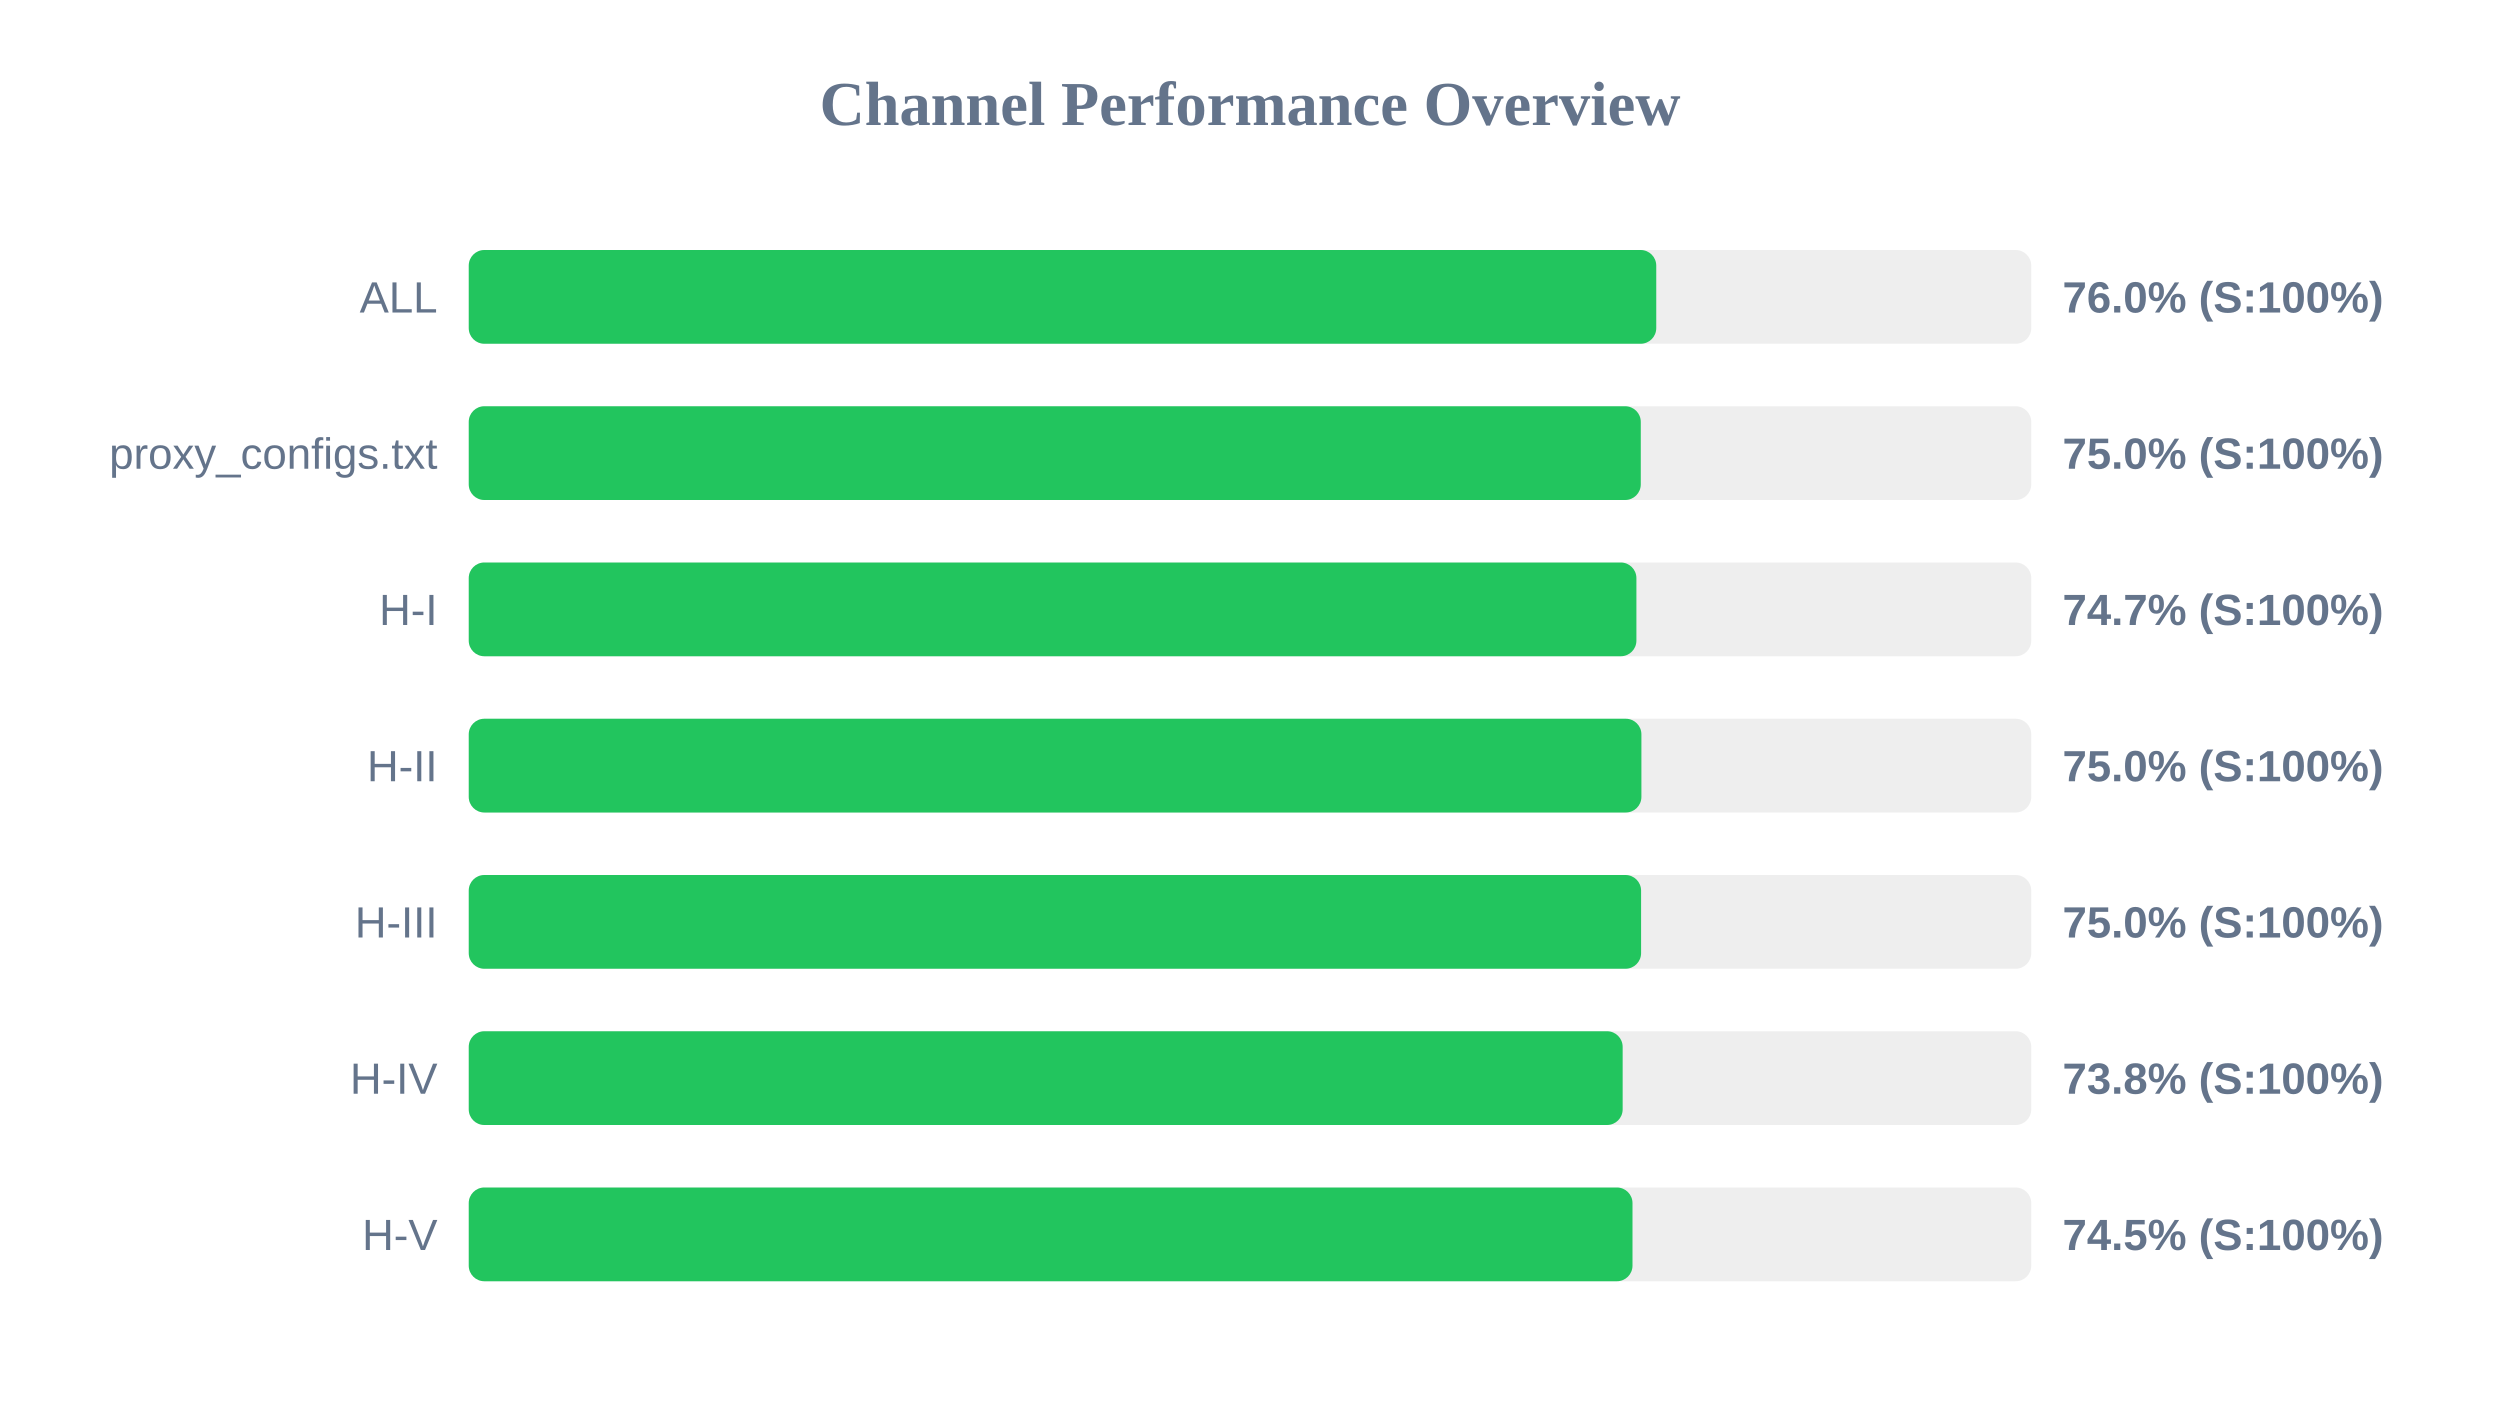
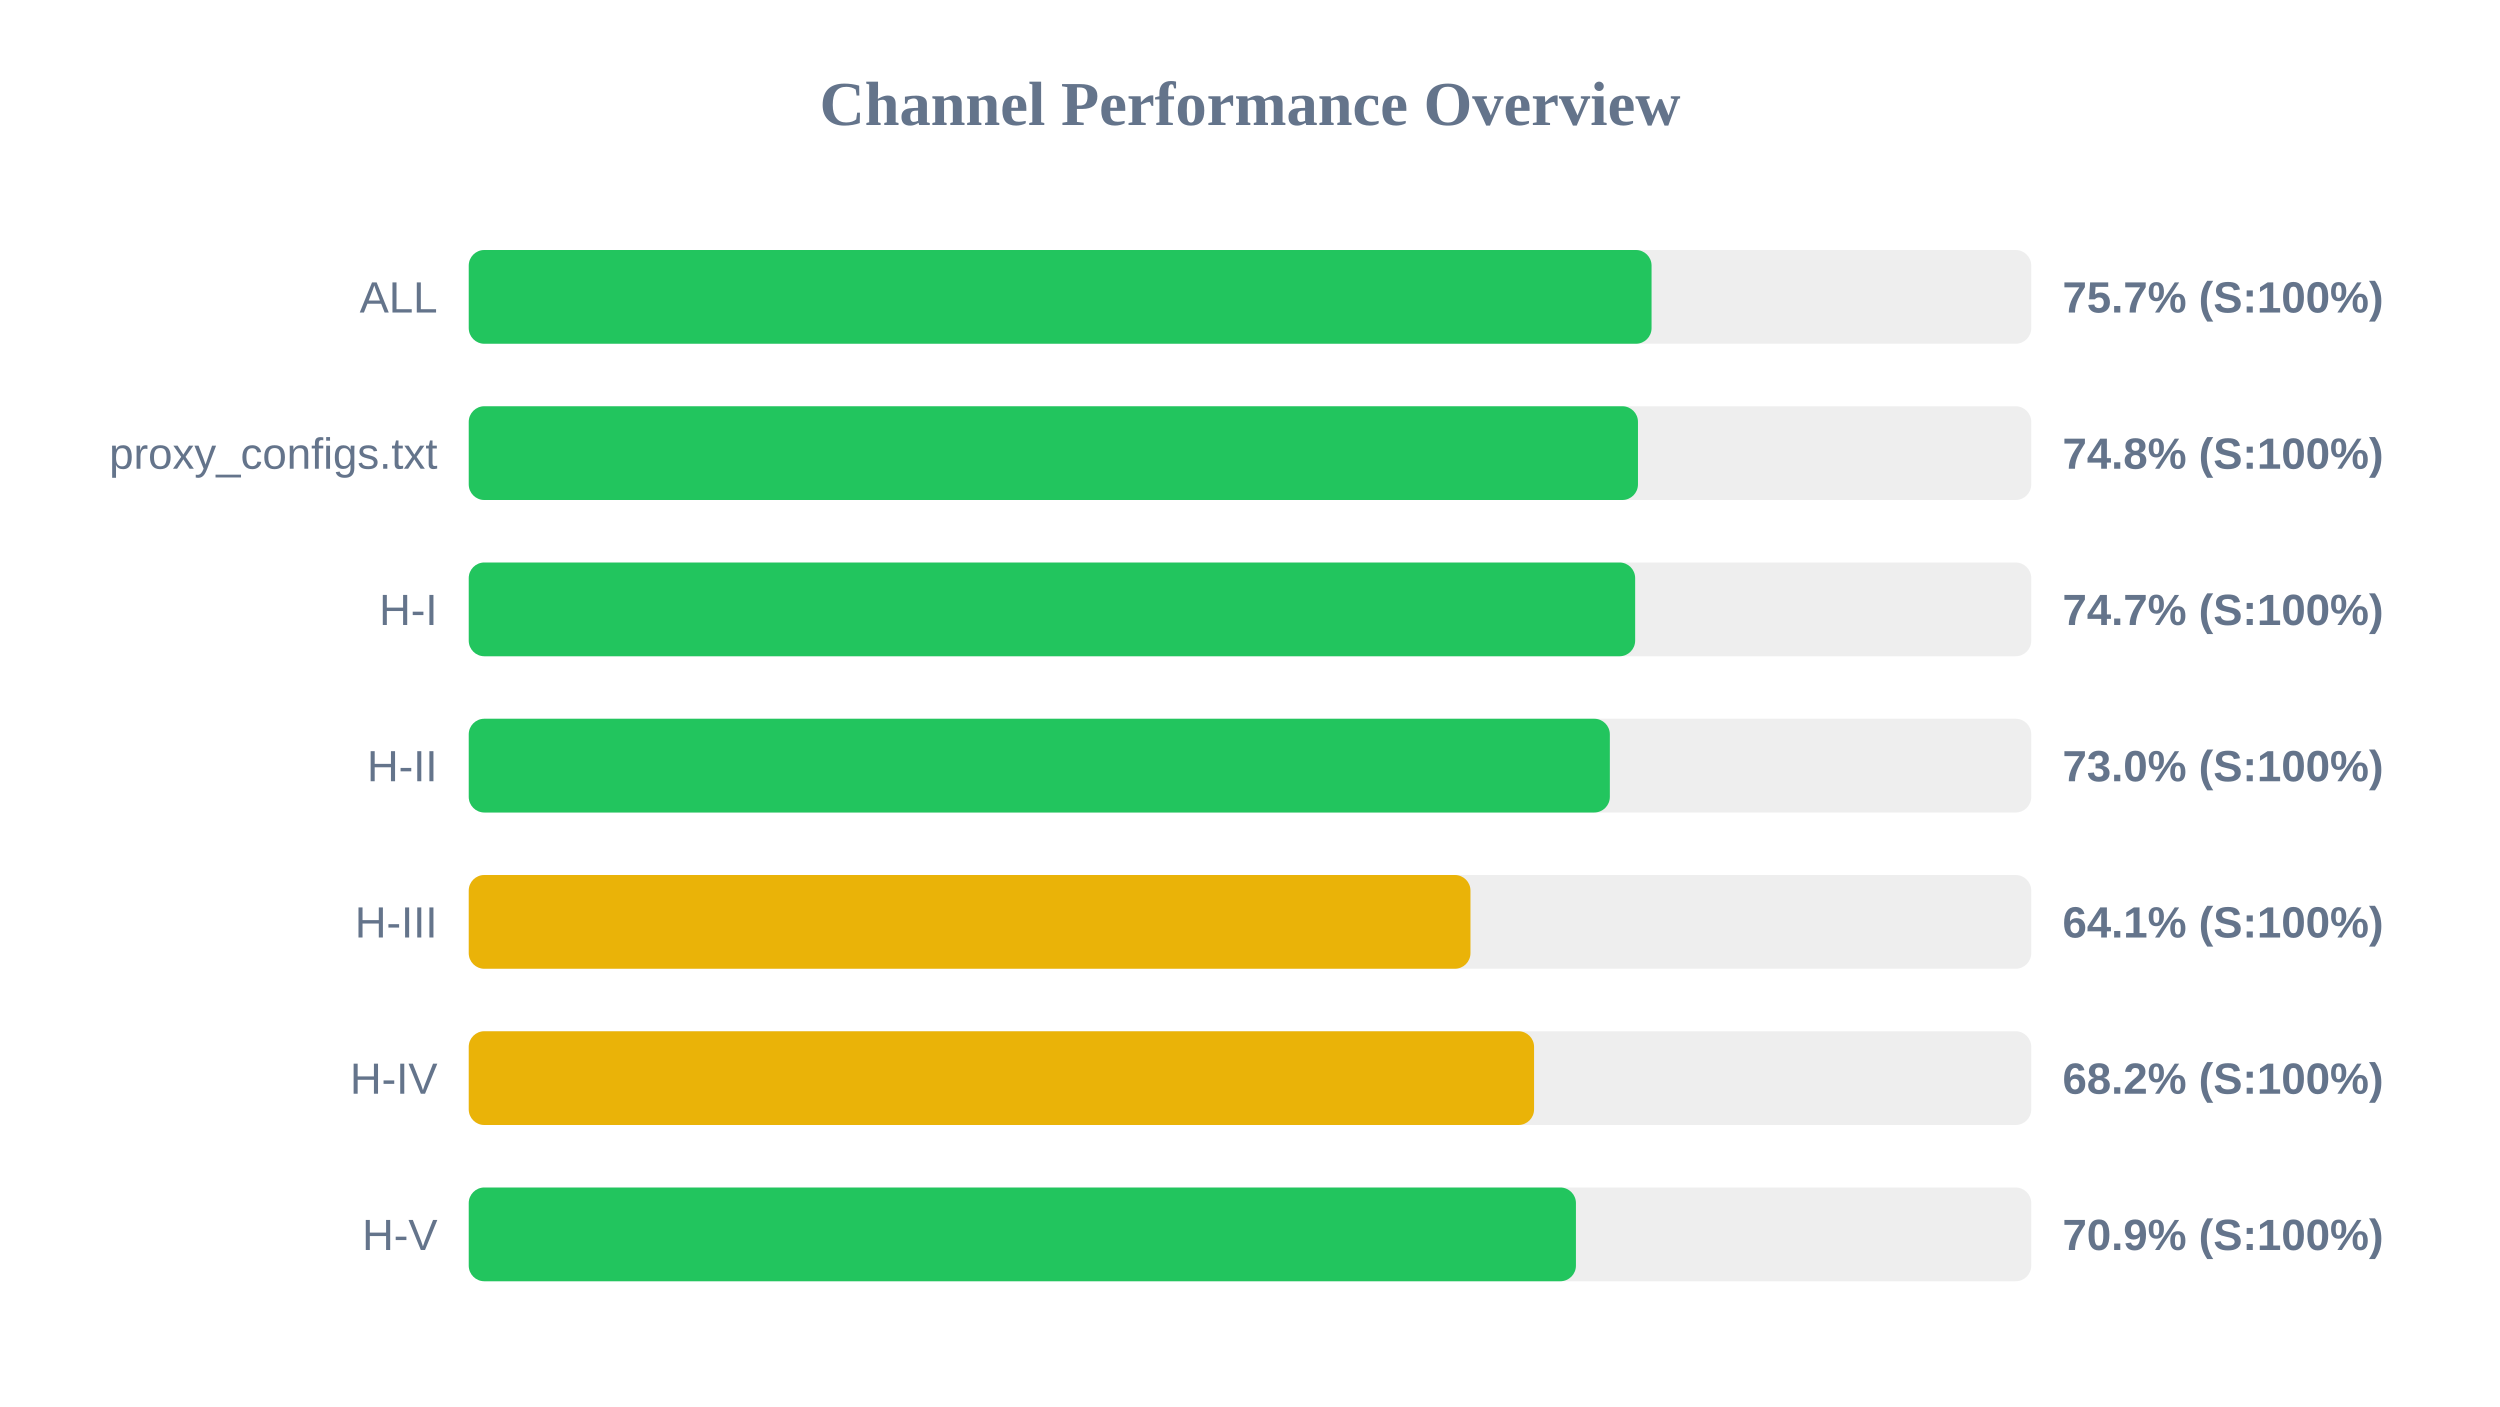
<svg xmlns="http://www.w3.org/2000/svg" width="800" height="450" version="1.1">
  <style>
        .row { font: 14px Arial; fill: #64748b; }
        .score { font: bold 14px Arial; fill: #64748b; }
    </style>
  <text x="400" y="40" text-anchor="middle" font-size="20px" font-weight="bold" fill="#64748b">Channel Performance Overview</text>
  <rect x="150" y="80" width="500" height="30" fill="#eee" rx="5" />
-   <rect x="150" y="80" width="380.0" height="30" fill="#22c55e" rx="5" />
+   <rect x="150" y="80" width="378.5" height="30" fill="#22c55e" rx="5" />
  <text x="140" y="100" text-anchor="end" class="row">ALL</text>
-   <text x="660" y="100" text-anchor="start" class="score">76.0% (S:100%)</text>
+   <text x="660" y="100" text-anchor="start" class="score">75.7% (S:100%)</text>
  <rect x="150" y="130" width="500" height="30" fill="#eee" rx="5" />
-   <rect x="150" y="130" width="375.05" height="30" fill="#22c55e" rx="5" />
+   <rect x="150" y="130" width="374.15" height="30" fill="#22c55e" rx="5" />
  <text x="140" y="150" text-anchor="end" class="row">proxy_configs.txt</text>
-   <text x="660" y="150" text-anchor="start" class="score">75.0% (S:100%)</text>
+   <text x="660" y="150" text-anchor="start" class="score">74.8% (S:100%)</text>
  <rect x="150" y="180" width="500" height="30" fill="#eee" rx="5" />
-   <rect x="150" y="180" width="373.65" height="30" fill="#22c55e" rx="5" />
+   <rect x="150" y="180" width="373.25" height="30" fill="#22c55e" rx="5" />
  <text x="140" y="200" text-anchor="end" class="row">H-I</text>
  <text x="660" y="200" text-anchor="start" class="score">74.7% (S:100%)</text>
  <rect x="150" y="230" width="500" height="30" fill="#eee" rx="5" />
-   <rect x="150" y="230" width="375.25" height="30" fill="#22c55e" rx="5" />
+   <rect x="150" y="230" width="365.15" height="30" fill="#22c55e" rx="5" />
  <text x="140" y="250" text-anchor="end" class="row">H-II</text>
-   <text x="660" y="250" text-anchor="start" class="score">75.0% (S:100%)</text>
+   <text x="660" y="250" text-anchor="start" class="score">73.0% (S:100%)</text>
  <rect x="150" y="280" width="500" height="30" fill="#eee" rx="5" />
-   <rect x="150" y="280" width="375.15" height="30" fill="#22c55e" rx="5" />
+   <rect x="150" y="280" width="320.55" height="30" fill="#eab308" rx="5" />
  <text x="140" y="300" text-anchor="end" class="row">H-III</text>
-   <text x="660" y="300" text-anchor="start" class="score">75.0% (S:100%)</text>
+   <text x="660" y="300" text-anchor="start" class="score">64.1% (S:100%)</text>
  <rect x="150" y="330" width="500" height="30" fill="#eee" rx="5" />
-   <rect x="150" y="330" width="369.25" height="30" fill="#22c55e" rx="5" />
+   <rect x="150" y="330" width="340.9" height="30" fill="#eab308" rx="5" />
  <text x="140" y="350" text-anchor="end" class="row">H-IV</text>
-   <text x="660" y="350" text-anchor="start" class="score">73.8% (S:100%)</text>
+   <text x="660" y="350" text-anchor="start" class="score">68.2% (S:100%)</text>
  <rect x="150" y="380" width="500" height="30" fill="#eee" rx="5" />
-   <rect x="150" y="380" width="372.4" height="30" fill="#22c55e" rx="5" />
+   <rect x="150" y="380" width="354.3" height="30" fill="#22c55e" rx="5" />
  <text x="140" y="400" text-anchor="end" class="row">H-V</text>
-   <text x="660" y="400" text-anchor="start" class="score">74.5% (S:100%)</text>
+   <text x="660" y="400" text-anchor="start" class="score">70.9% (S:100%)</text>
</svg>
